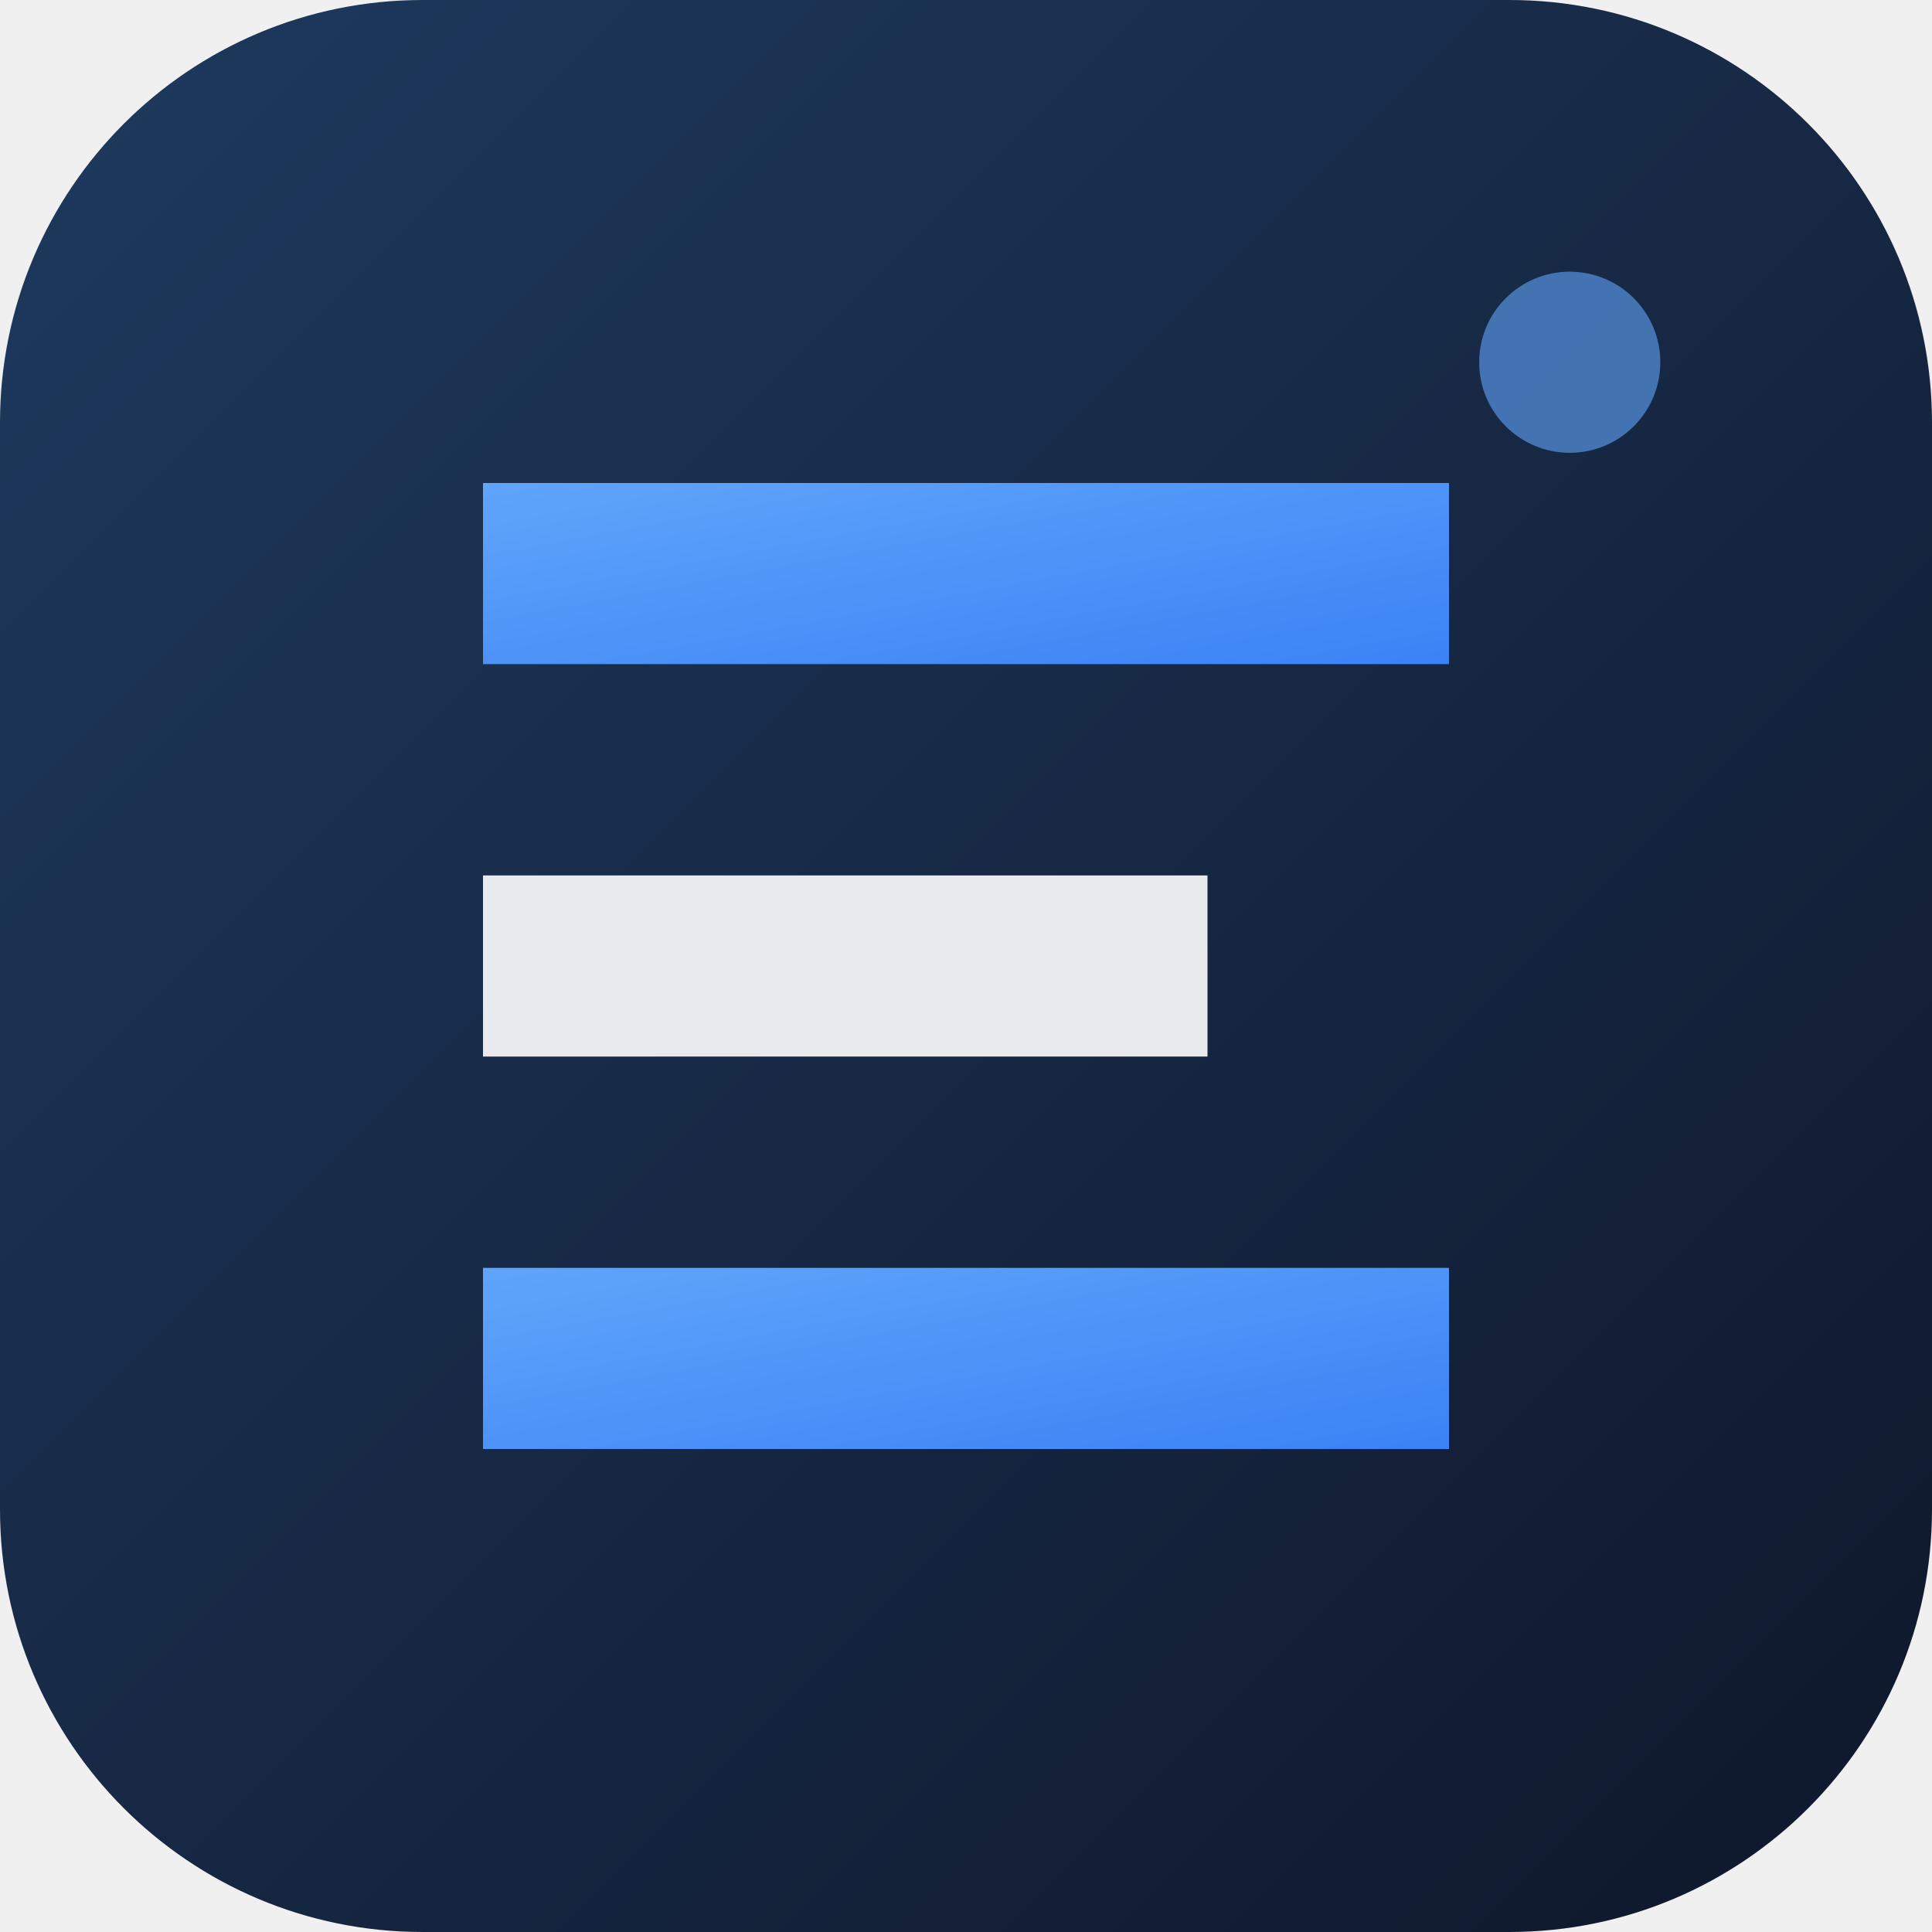
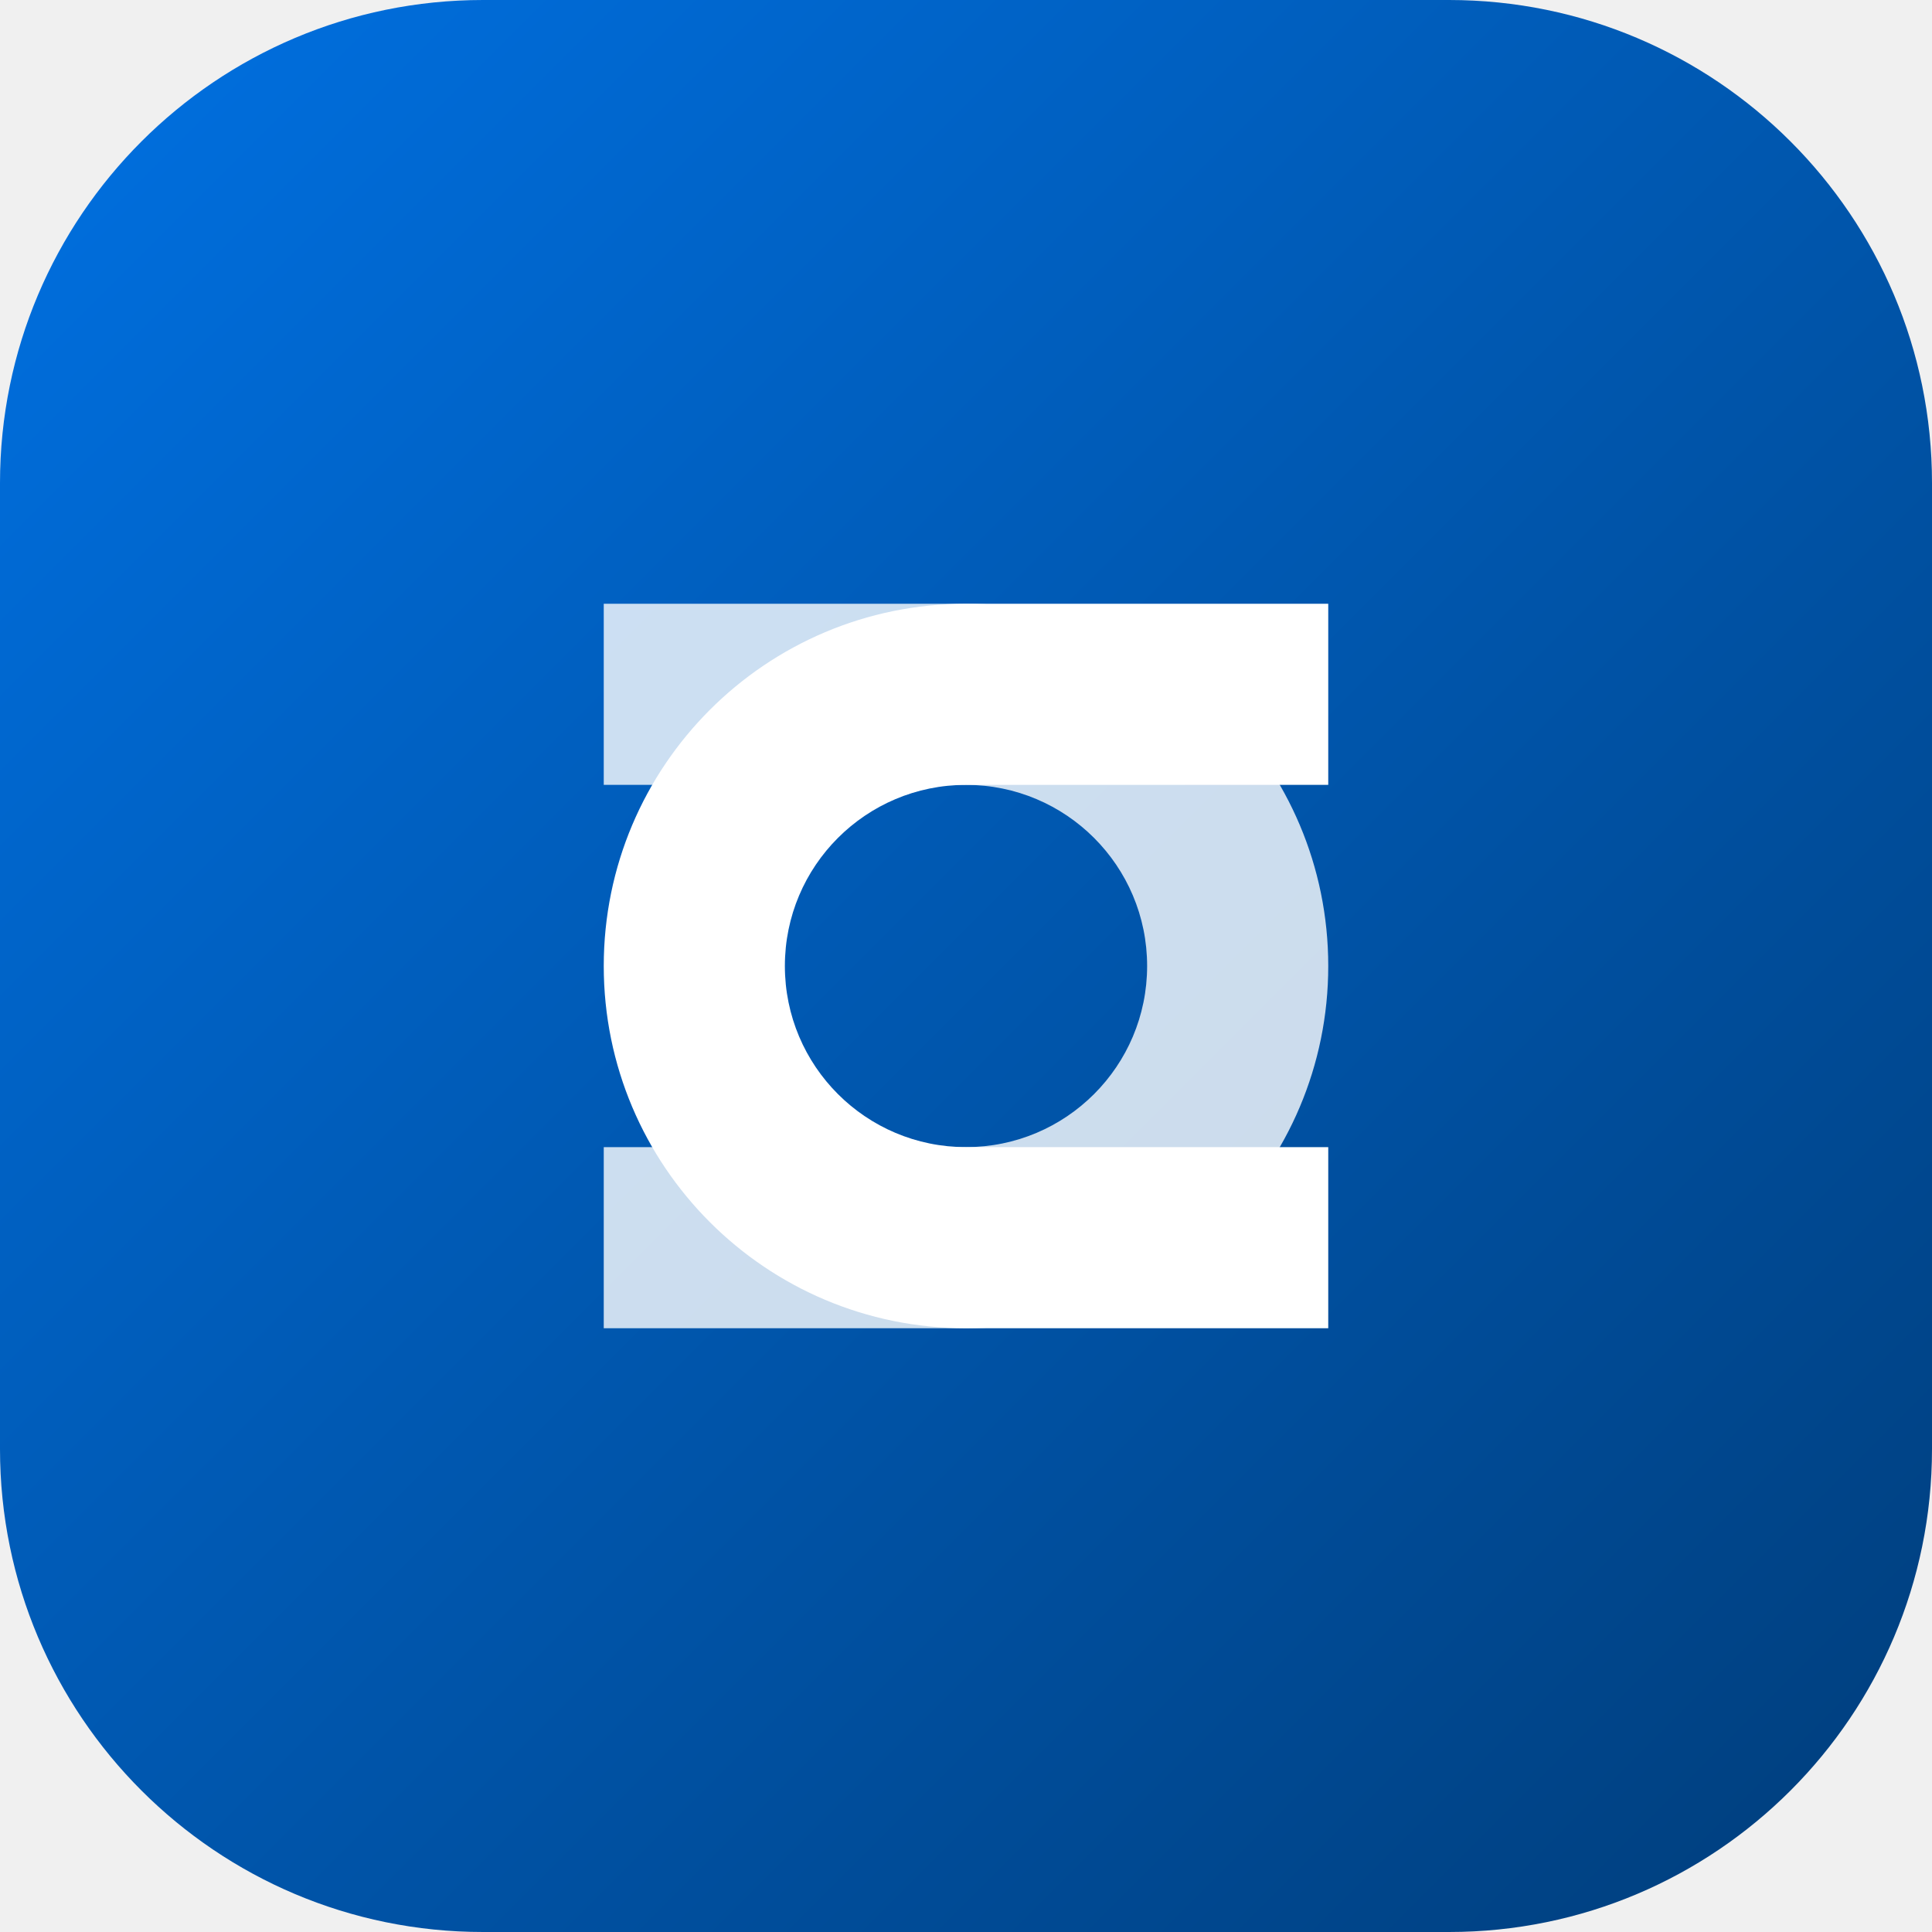
<svg xmlns="http://www.w3.org/2000/svg" viewBox="0 0 64 64" width="64" height="64">
  <defs>
    <linearGradient id="bg" x1="0%" y1="0%" x2="100%" y2="100%">
-       <stop offset="0%" style="stop-color:#1e3a5f" />
-       <stop offset="100%" style="stop-color:#0f172a" />
-     </linearGradient>
-     <linearGradient id="accent" x1="0%" y1="0%" x2="100%" y2="100%">
-       <stop offset="0%" style="stop-color:#60a5fa" />
-       <stop offset="100%" style="stop-color:#3b82f6" />
+       <stop offset="0%" style="stop-color:#0071e3" />
+       <stop offset="100%" style="stop-color:#003d7a" />
    </linearGradient>
  </defs>
-   <rect width="64" height="64" rx="14" fill="url(#bg)" />
-   <path d="M16 16H48V22H16V16Z" fill="url(#accent)" />
-   <path d="M16 29H40V35H16V29Z" fill="white" opacity="0.9" />
-   <path d="M16 42H48V48H16V42Z" fill="url(#accent)" />
-   <circle cx="52" cy="12" r="3" fill="#60a5fa" opacity="0.6" />
+   <rect width="64" height="64" rx="16" fill="url(#bg)" />
+   <path d="M20 32C20 25.373 25.373 20 32 20H44V26H32C28.686 26 26 28.686 26 32C26 35.314 28.686 38 32 38H44V44H32C25.373 44 20 38.627 20 32Z" fill="white" />
+   <path d="M44 32C44 38.627 38.627 44 32 44H20V38H32C35.314 38 38 35.314 38 32C38 28.686 35.314 26 32 26H20V20H32C38.627 20 44 25.373 44 32Z" fill="white" opacity="0.8" />
</svg>
